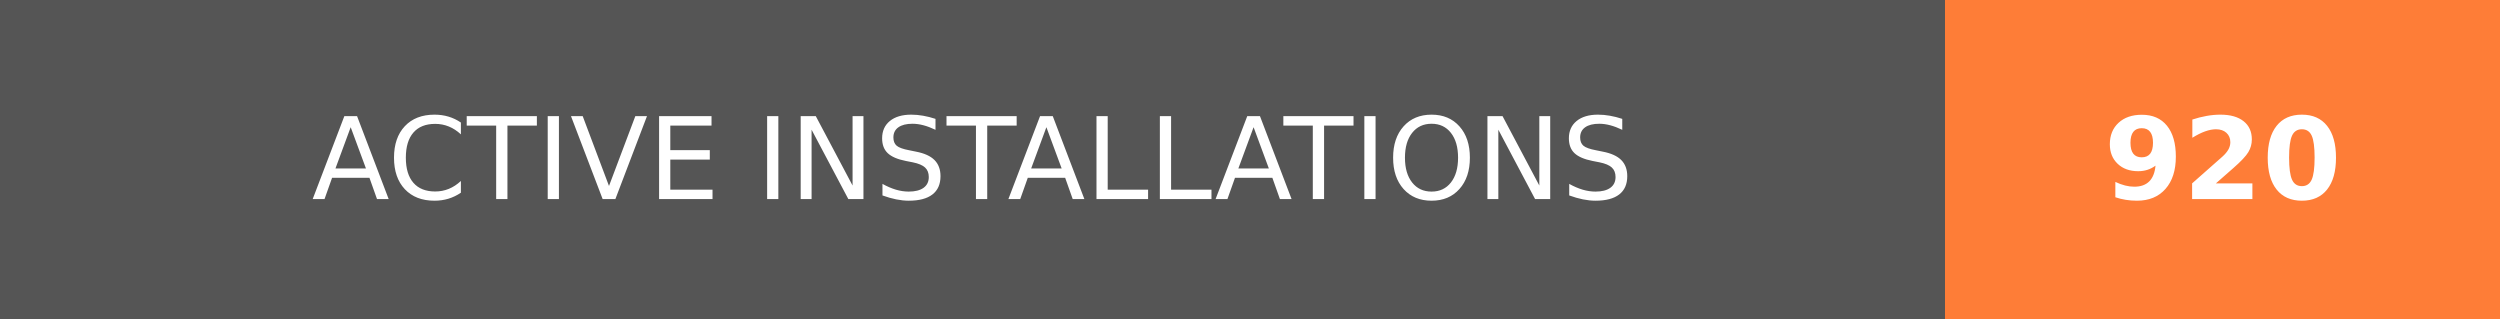
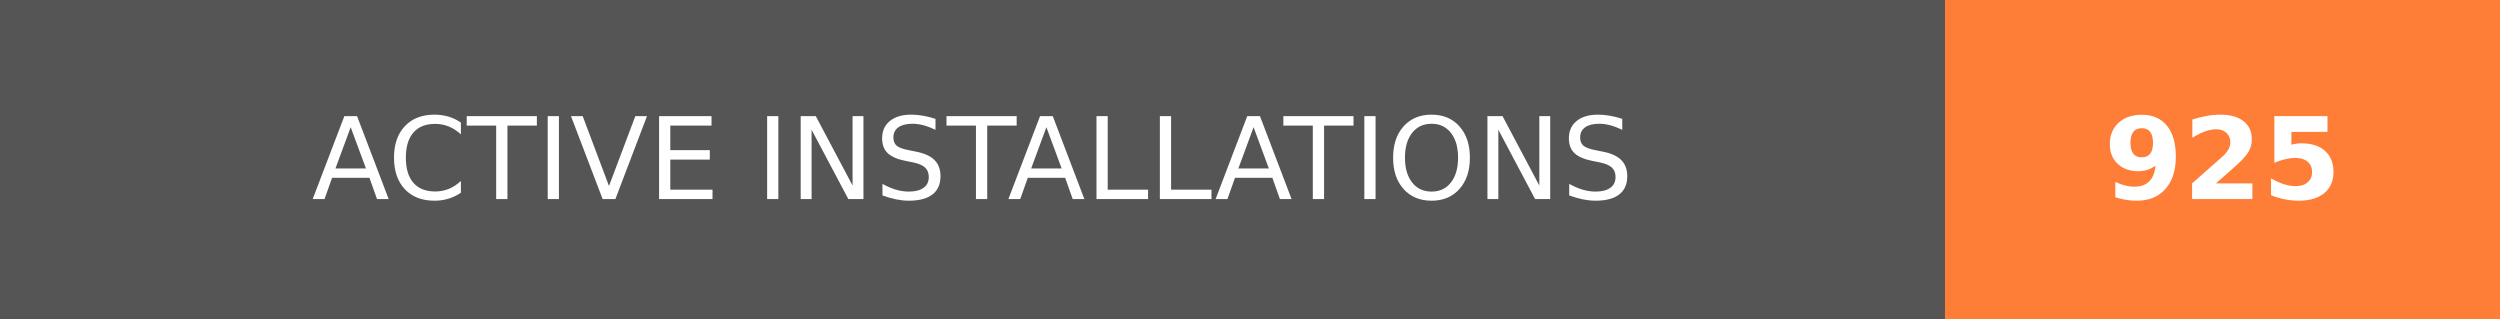
- <svg xmlns="http://www.w3.org/2000/svg" width="219.75" height="28" role="img" aria-label="ACTIVE INSTALLATIONS: 920">
+ <svg xmlns="http://www.w3.org/2000/svg" width="219.75" height="28" role="img" aria-label="ACTIVE INSTALLATIONS: 925">
  <g shape-rendering="crispEdges">
    <rect width="171" height="28" fill="#555" />
    <rect x="171" width="48.75" height="28" fill="#fe7d37" />
  </g>
  <g fill="#fff" text-anchor="middle" font-family="Verdana,Geneva,DejaVu Sans,sans-serif" text-rendering="geometricPrecision" font-size="100">
    <text transform="scale(.1)" x="855" y="175" textLength="1470" fill="#fff">ACTIVE INSTALLATIONS</text>
-     <text transform="scale(.1)" x="1953.75" y="175" textLength="247.5" fill="#fff" font-weight="bold">920</text>
+     <text transform="scale(.1)" x="1953.75" y="175" textLength="247.5" fill="#fff" font-weight="bold">925</text>
  </g>
</svg>
